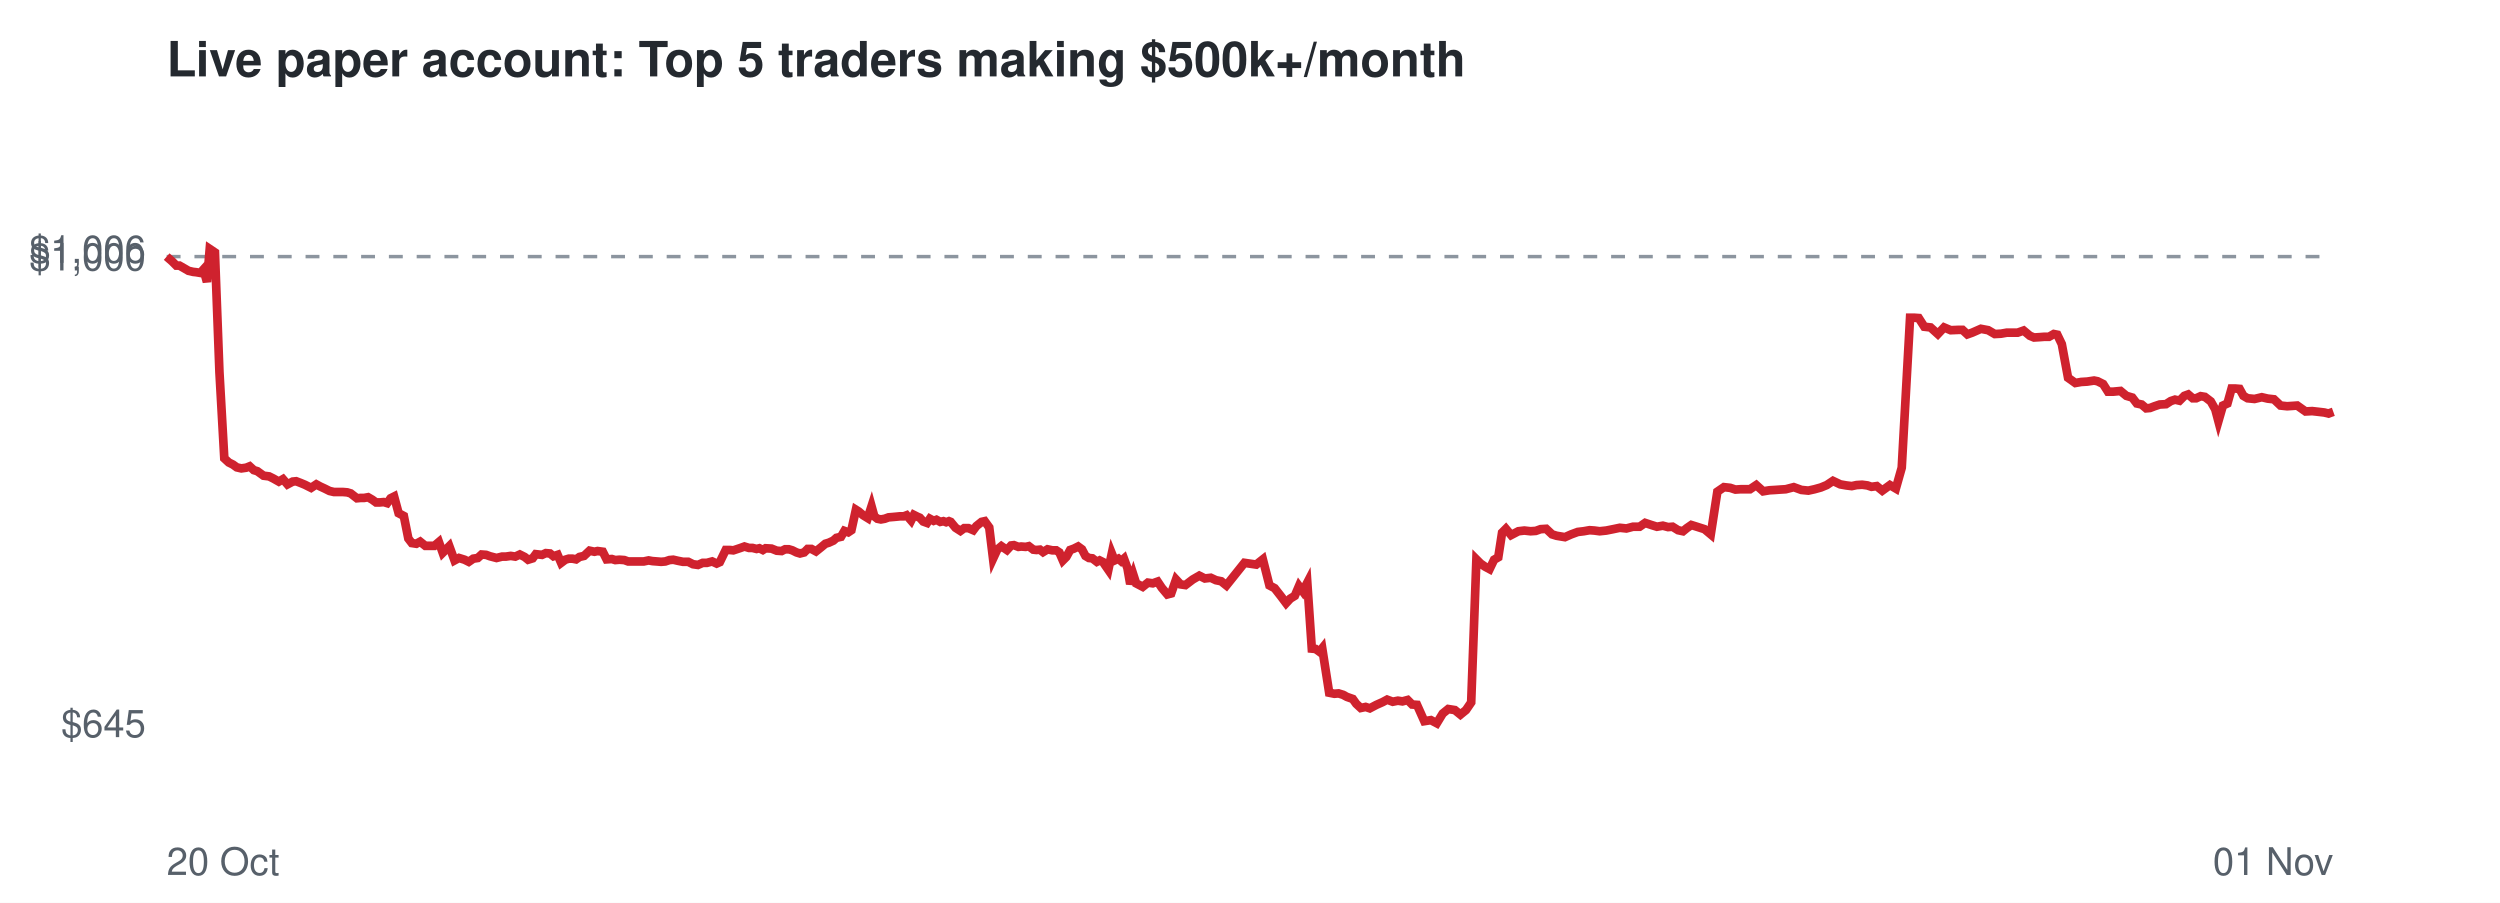
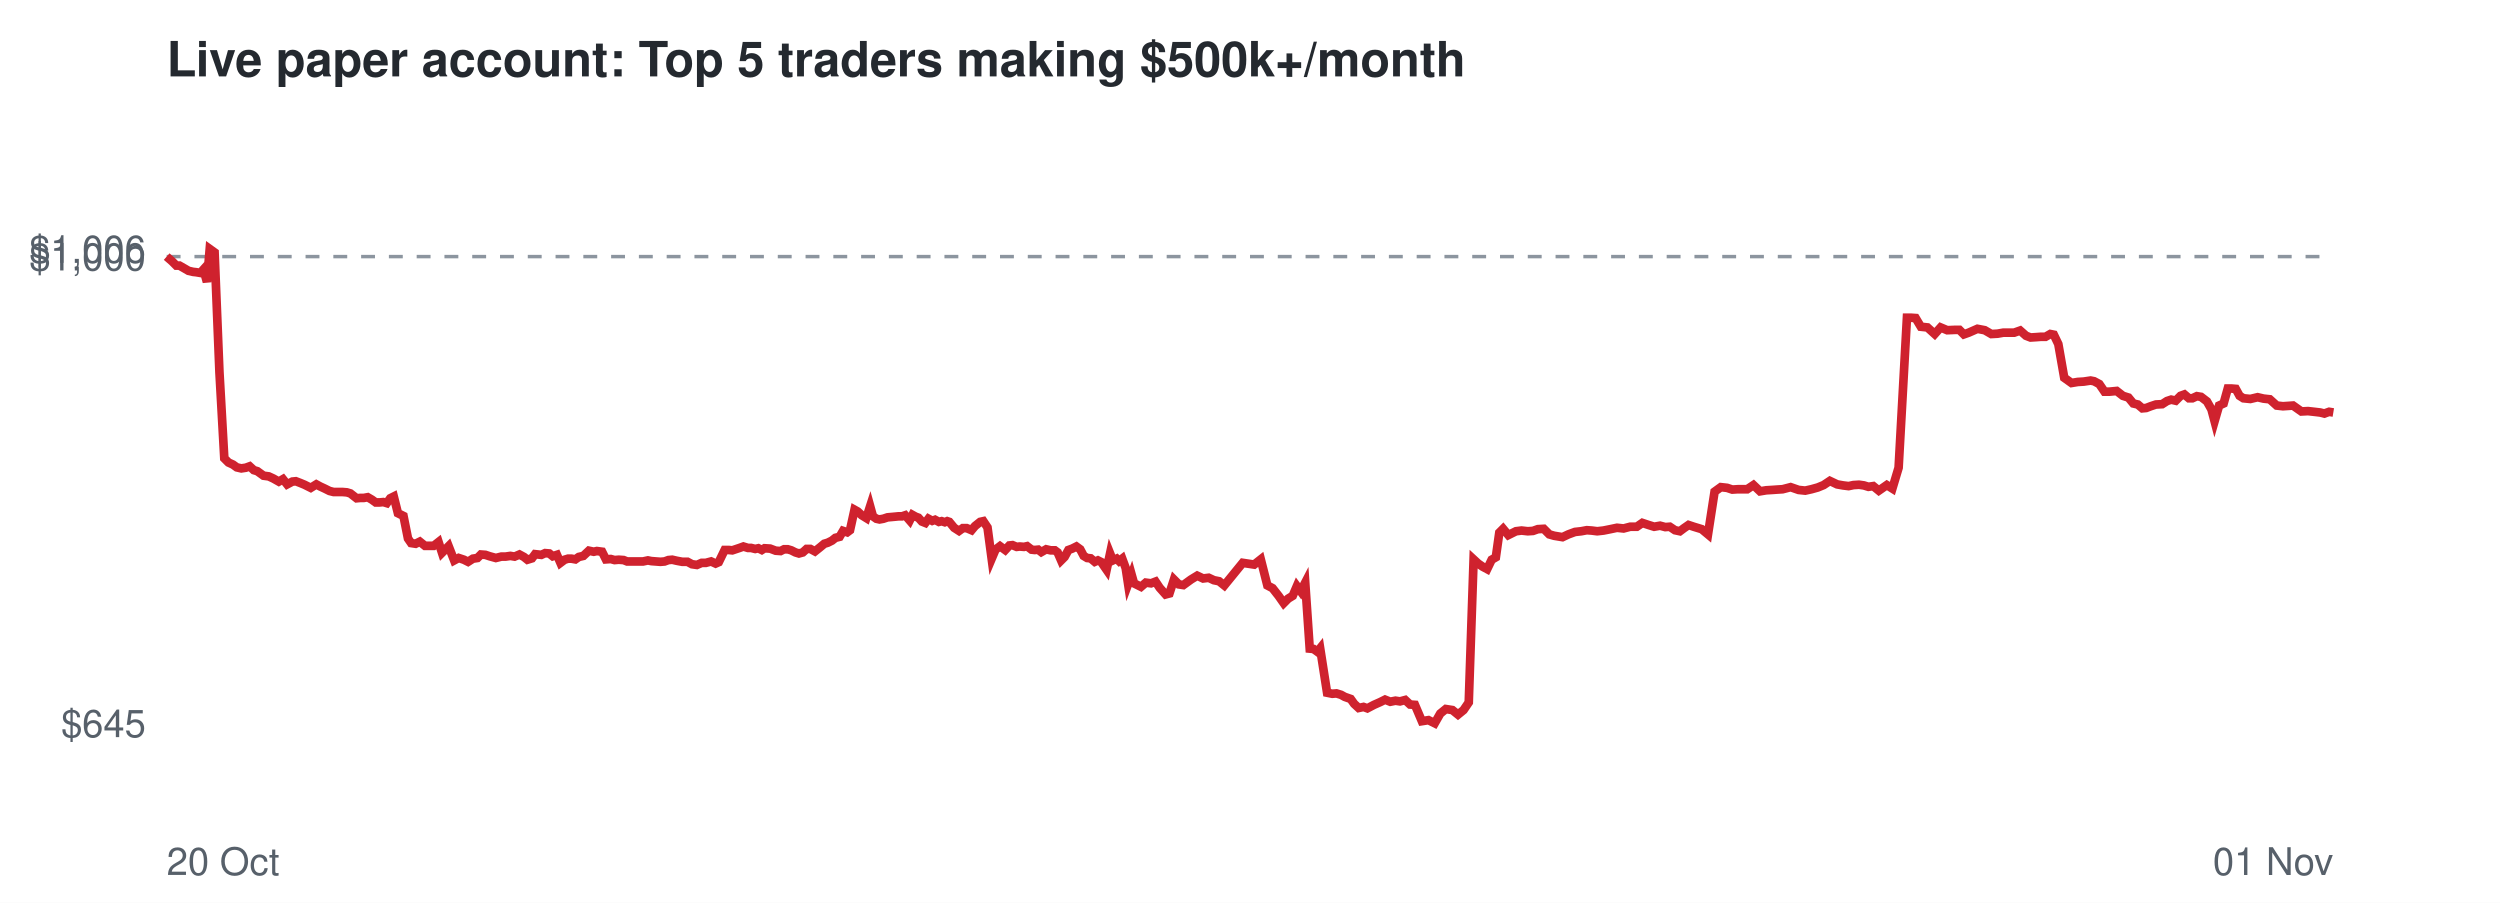
<svg xmlns="http://www.w3.org/2000/svg" viewBox="0 0 720 260" font-family="Helvetica,Arial,sans-serif">
  <rect width="720" height="260" fill="#ffffff" />
  <text x="48" y="22" font-size="14" font-weight="bold" fill="#24292f">Live paper account: Top 5 traders making $500k+/month</text>
  <line x1="48" x2="672" y1="73.9" y2="73.9" stroke="#8c959f" stroke-dasharray="4 4" />
  <text x="42" y="212.3" font-size="11" text-anchor="end" fill="#57606a">$645</text>
  <text x="42" y="77.9" font-size="11" text-anchor="end" fill="#57606a">$1,000</text>
  <text x="42" y="75.7" font-size="11" text-anchor="end" fill="#57606a">$1,006</text>
  <text x="48" y="252" font-size="11" fill="#57606a">20 Oct</text>
  <text x="672" y="252" font-size="11" text-anchor="end" fill="#57606a">01 Nov</text>
-   <polyline points="48.0,73.9 49.6,75.3 50.8,76.5 51.7,76.5 53.1,77.3 54.3,78.0 55.6,78.3 56.5,78.4 57.7,78.6 58.6,77.6 59.6,81.2 60.4,71.7 61.9,72.7 63.2,107.2 64.6,132.0 65.9,133.2 67.1,133.8 68.2,134.6 69.5,134.9 70.9,134.7 71.9,134.3 73.1,135.4 74.1,135.7 75.9,137.0 77.5,137.2 78.7,137.8 80.3,138.7 81.5,138.0 82.8,139.5 84.3,138.7 85.3,138.6 86.6,139.1 87.8,139.6 89.6,140.5 91.1,139.5 92.2,140.1 93.5,140.7 94.9,141.4 96.2,141.7 97.6,141.7 98.8,141.7 100.0,141.8 101.0,142.1 102.8,143.5 103.9,143.4 104.9,143.4 106.0,143.2 107.2,143.9 108.3,144.7 109.4,144.7 110.5,144.6 111.5,144.9 112.5,143.5 113.5,143.0 114.8,147.8 116.3,148.6 117.6,155.1 118.6,156.4 119.9,156.6 121.0,156.0 122.5,157.2 123.7,157.2 125.1,157.2 126.4,156.1 127.5,159.2 129.4,157.3 130.9,161.4 132.2,160.7 133.8,161.2 135.0,161.8 136.3,160.9 137.6,160.7 138.7,159.7 140.0,159.8 141.1,160.2 143.0,160.7 144.6,160.3 145.7,160.3 147.1,160.1 148.4,160.3 149.7,159.7 151.1,160.4 152.1,161.2 153.4,160.8 154.3,159.6 156.1,159.8 157.2,159.3 158.4,159.4 159.4,160.2 160.6,159.8 161.6,162.1 162.8,161.2 163.8,160.9 164.9,160.9 165.9,161.1 166.9,160.4 168.2,160.1 169.8,158.6 171.2,158.9 172.1,158.7 173.6,158.9 174.7,161.1 176.2,161.0 177.2,161.3 178.4,161.2 179.8,161.3 180.9,161.7 182.7,161.7 184.2,161.7 185.4,161.7 186.8,161.4 187.9,161.6 189.2,161.7 190.4,161.8 191.6,161.7 192.8,161.3 193.9,161.2 195.2,161.5 196.7,161.8 198.2,161.8 199.6,162.5 201.0,162.7 202.4,162.1 203.6,162.1 205.1,161.7 206.4,162.3 207.3,161.9 209.0,158.4 210.2,158.4 211.2,158.5 212.1,158.2 213.3,157.8 214.4,157.4 215.7,157.8 216.7,157.8 217.9,158.1 218.7,157.9 219.7,158.4 220.5,157.9 222.2,158.0 223.7,158.6 225.1,158.7 226.1,158.2 227.2,158.2 228.2,158.5 229.4,159.1 230.4,159.4 231.6,159.1 232.6,158.1 233.7,158.1 235.0,158.8 236.5,157.6 237.7,156.6 238.7,156.3 240.0,155.7 240.9,154.9 242.2,154.6 243.2,152.9 244.3,153.3 245.2,152.7 246.5,146.8 247.3,147.3 248.6,148.4 249.9,149.2 251.0,145.8 251.8,148.7 252.7,149.4 253.7,149.6 254.8,149.4 255.9,149.0 257.1,148.9 258.2,148.8 259.2,148.7 260.3,148.7 261.1,148.4 262.4,149.9 263.2,148.3 264.2,148.8 264.9,149.1 265.9,150.2 267.0,150.6 267.8,149.4 268.9,150.0 269.7,149.7 270.8,150.3 271.7,150.1 272.5,150.4 273.3,150.1 273.8,150.3 275.2,152.0 276.6,152.9 277.7,152.1 278.9,152.1 280.3,152.7 281.2,151.5 282.7,150.3 283.6,150.1 284.9,151.9 286.0,160.9 287.2,158.3 288.4,157.3 290.0,158.4 291.2,157.1 292.0,157.0 293.3,157.5 294.1,157.4 295.4,157.5 296.3,157.3 297.6,158.3 298.5,158.4 299.5,158.3 300.4,159.0 301.7,158.2 303.1,158.5 304.2,158.5 305.1,159.1 306.1,161.4 307.1,160.4 308.2,158.4 309.3,158.0 310.5,157.4 311.6,158.2 312.6,160.1 313.6,160.7 314.6,160.8 315.9,161.8 316.7,161.4 317.7,161.9 318.3,162.8 319.2,164.1 320.2,159.4 321.0,161.4 322.1,160.9 322.9,161.6 323.7,160.9 324.7,163.6 325.5,168.2 326.4,165.5 327.2,168.0 329.1,169.0 330.6,167.8 332.0,168.0 333.4,167.5 334.6,169.3 336.2,171.2 337.3,170.9 338.7,166.9 340.0,168.3 341.4,168.5 343.5,166.9 345.4,165.8 347.0,166.6 348.7,166.4 350.2,167.1 351.7,167.4 353.2,168.6 358.4,162.1 361.8,162.6 363.7,161.1 365.6,168.6 367.1,169.4 368.9,171.7 370.4,173.7 371.6,172.4 372.9,171.6 374.1,168.8 375.2,170.3 376.5,167.8 377.8,186.8 378.9,186.9 380.0,187.7 380.8,186.7 382.8,199.5 384.3,199.8 385.5,199.7 386.8,200.1 387.9,200.7 389.6,201.3 390.6,202.7 391.9,203.9 393.3,203.6 394.5,204.0 396.4,203.0 398.2,202.2 399.5,201.5 401.1,202.1 402.6,201.8 403.9,202.0 405.4,201.6 406.7,202.9 408.1,203.0 410.2,207.7 412.1,207.4 413.8,208.3 415.5,205.5 417.1,204.2 419.0,204.5 420.6,205.8 422.2,204.5 423.7,202.3 425.2,161.1 426.4,162.3 427.7,163.2 429.0,163.9 430.3,161.2 431.5,160.5 432.6,153.4 433.7,152.3 435.2,154.1 437.3,153.0 439.0,152.8 440.8,153.0 442.3,152.9 443.7,152.4 445.3,152.3 447.0,153.9 448.3,154.3 450.7,154.7 452.5,153.9 454.4,153.2 456.1,153.0 457.8,152.7 459.2,152.8 460.7,153.0 462.6,152.8 464.6,152.4 466.5,152.0 468.4,152.2 470.3,151.7 472.2,151.7 473.8,150.6 475.6,151.2 477.2,151.7 478.9,151.4 480.4,151.8 481.7,151.7 483.3,152.7 484.7,153.0 485.8,152.1 487.1,151.2 488.7,151.7 490.9,152.4 492.7,153.9 494.6,141.6 496.5,140.3 498.3,140.5 499.8,141.0 501.3,140.9 504.0,140.9 505.8,139.7 507.8,141.5 509.6,141.2 511.3,141.1 512.7,141.0 514.3,140.9 516.6,140.3 518.8,141.1 520.8,141.3 522.6,140.9 524.4,140.4 526.1,139.7 527.9,138.5 530.0,139.5 531.7,139.8 533.3,140.0 534.7,139.7 536.3,139.6 537.8,139.8 539.0,140.2 540.5,140.0 542.1,141.3 544.3,139.7 546.0,140.7 547.7,134.7 550.1,91.5 551.2,91.5 552.6,91.6 554.2,94.1 556.0,94.3 558.1,96.2 559.9,94.3 561.8,95.1 564.1,95.0 565.2,95.0 566.6,96.3 568.0,95.8 570.5,94.7 572.6,95.1 574.5,96.2 576.3,96.1 578.0,95.8 581.1,95.8 582.8,95.2 584.6,96.7 585.8,97.2 587.4,97.1 588.7,97.0 590.1,97.0 591.5,96.2 592.5,96.4 593.8,99.1 595.6,108.8 597.7,110.3 599.4,110.0 601.1,109.9 603.1,109.6 604.1,109.8 605.7,110.6 607.1,112.8 608.6,112.8 610.7,112.6 612.4,114.0 614.1,114.5 615.4,116.2 616.8,116.5 618.1,117.6 619.2,117.5 620.5,117.0 622.0,116.5 623.8,116.4 625.2,115.5 626.4,115.1 627.7,115.4 629.1,114.0 630.2,113.6 631.5,114.7 632.5,114.7 633.8,114.1 635.0,114.3 636.7,115.6 638.0,117.9 638.9,121.3 640.2,116.8 641.5,116.2 642.7,111.9 643.8,111.9 645.0,112.0 646.1,114.0 647.3,114.7 649.3,114.9 651.4,114.4 653.1,114.8 654.9,115.0 656.8,116.8 658.7,117.0 660.2,116.9 661.6,116.8 664.0,118.5 665.9,118.4 667.7,118.6 669.4,118.8 670.6,119.1 672.0,118.6" fill="none" stroke="#cf222e" stroke-width="2.5" />
+   <polyline points="48.0,73.9 49.6,75.3 50.8,76.5 51.7,76.5 53.1,77.3 54.3,78.0 55.6,78.3 56.5,78.4 57.7,78.6 58.6,77.6 59.6,81.2 60.4,71.7 61.8,72.7 63.2,107.2 64.6,132.0 65.8,133.2 67.1,133.8 68.2,134.6 69.5,134.9 70.8,134.7 71.9,134.3 73.1,135.4 74.1,135.7 75.9,137.0 77.4,137.2 78.7,137.8 80.3,138.7 81.5,138.0 82.7,139.5 84.2,138.7 85.2,138.6 86.5,139.1 87.7,139.6 89.5,140.5 91.1,139.5 92.2,140.1 93.5,140.7 94.9,141.4 96.1,141.7 97.5,141.7 98.7,141.7 99.9,141.8 100.9,142.1 102.7,143.5 103.8,143.4 104.8,143.4 105.9,143.2 107.1,143.9 108.2,144.7 109.3,144.7 110.4,144.6 111.4,144.9 112.4,143.5 113.4,143.0 114.6,147.8 116.2,148.6 117.5,155.1 118.4,156.4 119.7,156.6 120.9,156.0 122.4,157.2 123.6,157.2 124.9,157.2 126.3,156.1 127.3,159.2 129.2,157.3 130.8,161.4 132.1,160.7 133.6,161.2 134.8,161.8 136.2,160.9 137.5,160.7 138.5,159.7 139.8,159.8 141.0,160.2 142.8,160.7 144.4,160.3 145.6,160.3 147.0,160.1 148.2,160.3 149.6,159.7 150.9,160.4 151.9,161.2 153.2,160.8 154.1,159.6 155.9,159.8 157.0,159.3 158.2,159.4 159.2,160.2 160.4,159.8 161.4,162.1 162.6,161.2 163.6,160.9 164.6,160.9 165.7,161.1 166.7,160.4 168.0,160.1 169.6,158.6 171.0,158.9 171.9,158.7 173.4,158.9 174.5,161.1 175.9,161.0 177.0,161.3 178.2,161.2 179.6,161.3 180.6,161.7 182.4,161.7 183.9,161.7 185.2,161.7 186.6,161.4 187.6,161.6 188.9,161.7 190.2,161.8 191.4,161.7 192.5,161.3 193.6,161.2 194.9,161.5 196.5,161.8 198.0,161.8 199.3,162.5 200.7,162.7 202.1,162.1 203.3,162.1 204.8,161.7 206.1,162.3 207.0,161.9 208.7,158.4 209.9,158.4 210.9,158.5 211.8,158.2 213.0,157.8 214.1,157.4 215.4,157.8 216.3,157.8 217.5,158.1 218.4,157.9 219.4,158.4 220.2,157.9 221.8,158.0 223.4,158.6 224.8,158.7 225.8,158.2 226.9,158.2 227.9,158.5 229.1,159.1 230.1,159.4 231.2,159.1 232.3,158.1 233.4,158.1 234.7,158.8 236.2,157.6 237.4,156.6 238.4,156.3 239.6,155.7 240.6,154.9 241.8,154.6 242.8,152.9 244.0,153.3 244.8,152.7 246.1,146.8 247.0,147.3 248.2,148.4 249.5,149.2 250.6,145.8 251.4,148.7 252.4,149.4 253.3,149.6 254.4,149.4 255.6,149.0 256.7,148.9 257.8,148.8 258.8,148.7 259.8,148.7 260.7,148.4 262.0,149.9 262.8,148.3 263.7,148.8 264.5,149.1 265.5,150.2 266.5,150.6 267.4,149.4 268.5,150.0 269.3,149.7 270.4,150.3 271.2,150.1 272.1,150.4 272.8,150.1 273.4,150.3 274.8,152.0 276.2,152.9 277.3,152.1 278.4,152.1 279.8,152.7 280.8,151.5 282.3,150.3 283.2,150.1 284.4,151.9 285.6,160.9 286.7,158.3 288.0,157.3 289.5,158.4 290.7,157.1 291.6,157.0 292.8,157.5 293.7,157.4 294.9,157.5 295.8,157.3 297.1,158.3 298.0,158.4 299.0,158.3 299.9,159.0 301.3,158.2 302.6,158.5 303.8,158.5 304.6,159.1 305.6,161.4 306.6,160.4 307.7,158.4 308.8,158.0 310.0,157.4 311.1,158.2 312.1,160.1 313.1,160.7 314.1,160.8 315.3,161.8 316.2,161.4 317.2,161.9 317.8,162.8 318.7,164.1 319.7,159.4 320.5,161.4 321.6,160.9 322.3,161.6 323.2,160.9 324.2,163.6 324.9,168.2 325.9,165.5 326.6,168.0 328.6,169.0 330.0,167.8 331.5,168.0 332.8,167.5 334.0,169.3 335.7,171.2 336.8,170.9 338.1,166.9 339.5,168.3 340.8,168.5 343.0,166.9 344.8,165.8 346.5,166.6 348.1,166.4 349.6,167.1 351.1,167.4 352.6,168.6 357.9,162.1 361.2,162.6 363.1,161.1 365.0,168.6 366.5,169.4 368.3,171.7 369.7,173.7 371.0,172.4 372.3,171.6 373.5,168.8 374.6,170.3 375.9,167.8 377.2,186.8 378.3,186.9 379.4,187.7 380.2,186.7 382.2,199.5 383.7,199.8 384.9,199.7 386.2,200.1 387.3,200.7 389.0,201.3 390.0,202.7 391.3,203.9 392.7,203.6 393.8,204.0 395.7,203.0 397.5,202.2 398.9,201.5 400.4,202.1 401.9,201.8 403.2,202.0 404.7,201.6 406.1,202.9 407.5,203.0 409.5,207.7 411.4,207.4 413.2,208.3 414.8,205.5 416.4,204.2 418.3,204.5 419.9,205.8 421.5,204.5 423.0,202.3 424.4,161.1 425.7,162.3 427.0,163.2 428.3,163.9 429.6,161.2 430.8,160.5 431.8,153.4 432.9,152.3 434.4,154.1 436.6,153.0 438.2,152.8 440.0,153.0 441.5,152.9 442.9,152.4 444.6,152.3 446.2,153.9 447.6,154.3 450.0,154.7 451.7,153.9 453.6,153.2 455.4,153.0 457.0,152.7 458.4,152.8 460.0,153.0 461.8,152.8 463.8,152.4 465.7,152.0 467.6,152.2 469.5,151.7 471.4,151.7 473.0,150.6 474.8,151.2 476.4,151.7 478.1,151.4 479.6,151.8 480.9,151.7 482.4,152.7 483.8,153.0 485.0,152.1 486.3,151.2 487.8,151.7 490.1,152.4 491.9,153.9 493.8,141.6 495.6,140.3 497.4,140.5 498.9,141.0 500.5,140.9 503.2,140.9 505.0,139.7 506.9,141.5 508.7,141.2 510.4,141.1 511.8,141.0 513.4,140.9 515.7,140.3 518.0,141.1 519.9,141.3 521.7,140.9 523.5,140.4 525.2,139.7 527.0,138.5 529.1,139.5 530.8,139.8 532.4,140.0 533.8,139.7 535.4,139.6 536.8,139.8 538.1,140.2 539.5,140.0 541.1,141.3 543.4,139.7 545.0,140.7 546.8,134.7 549.2,91.5 550.3,91.5 551.7,91.6 553.2,94.1 555.1,94.3 557.2,96.2 558.9,94.3 560.8,95.1 563.1,95.0 564.3,95.0 565.6,96.3 567.0,95.8 569.5,94.7 571.6,95.1 573.5,96.2 575.3,96.1 577.0,95.8 580.1,95.8 581.8,95.2 583.5,96.7 584.8,97.2 586.4,97.1 587.7,97.0 589.1,97.0 590.5,96.2 591.5,96.4 592.8,99.1 594.5,108.8 596.6,110.3 598.4,110.0 600.1,109.9 602.1,109.6 603.1,109.8 604.6,110.6 606.1,112.8 607.5,112.8 609.6,112.6 611.4,114.0 613.0,114.5 614.4,116.2 615.7,116.5 617.0,117.6 618.1,117.5 619.4,117.0 620.9,116.5 622.7,116.4 624.1,115.5 625.3,115.1 626.6,115.4 628.0,114.0 629.1,113.6 630.4,114.7 631.4,114.7 632.7,114.1 633.9,114.3 635.6,115.6 636.9,117.9 637.8,121.3 639.1,116.8 640.4,116.2 641.6,111.9 642.7,111.9 643.9,112.0 645.0,114.0 646.1,114.7 648.1,114.9 650.2,114.4 651.9,114.8 653.7,115.0 655.7,116.8 657.5,117.0 659.0,116.9 660.4,116.8 662.8,118.5 664.7,118.4 666.5,118.6 668.2,118.8 669.4,119.1 670.8,118.6 672.0,118.8" fill="none" stroke="#cf222e" stroke-width="2.5" />
</svg>
